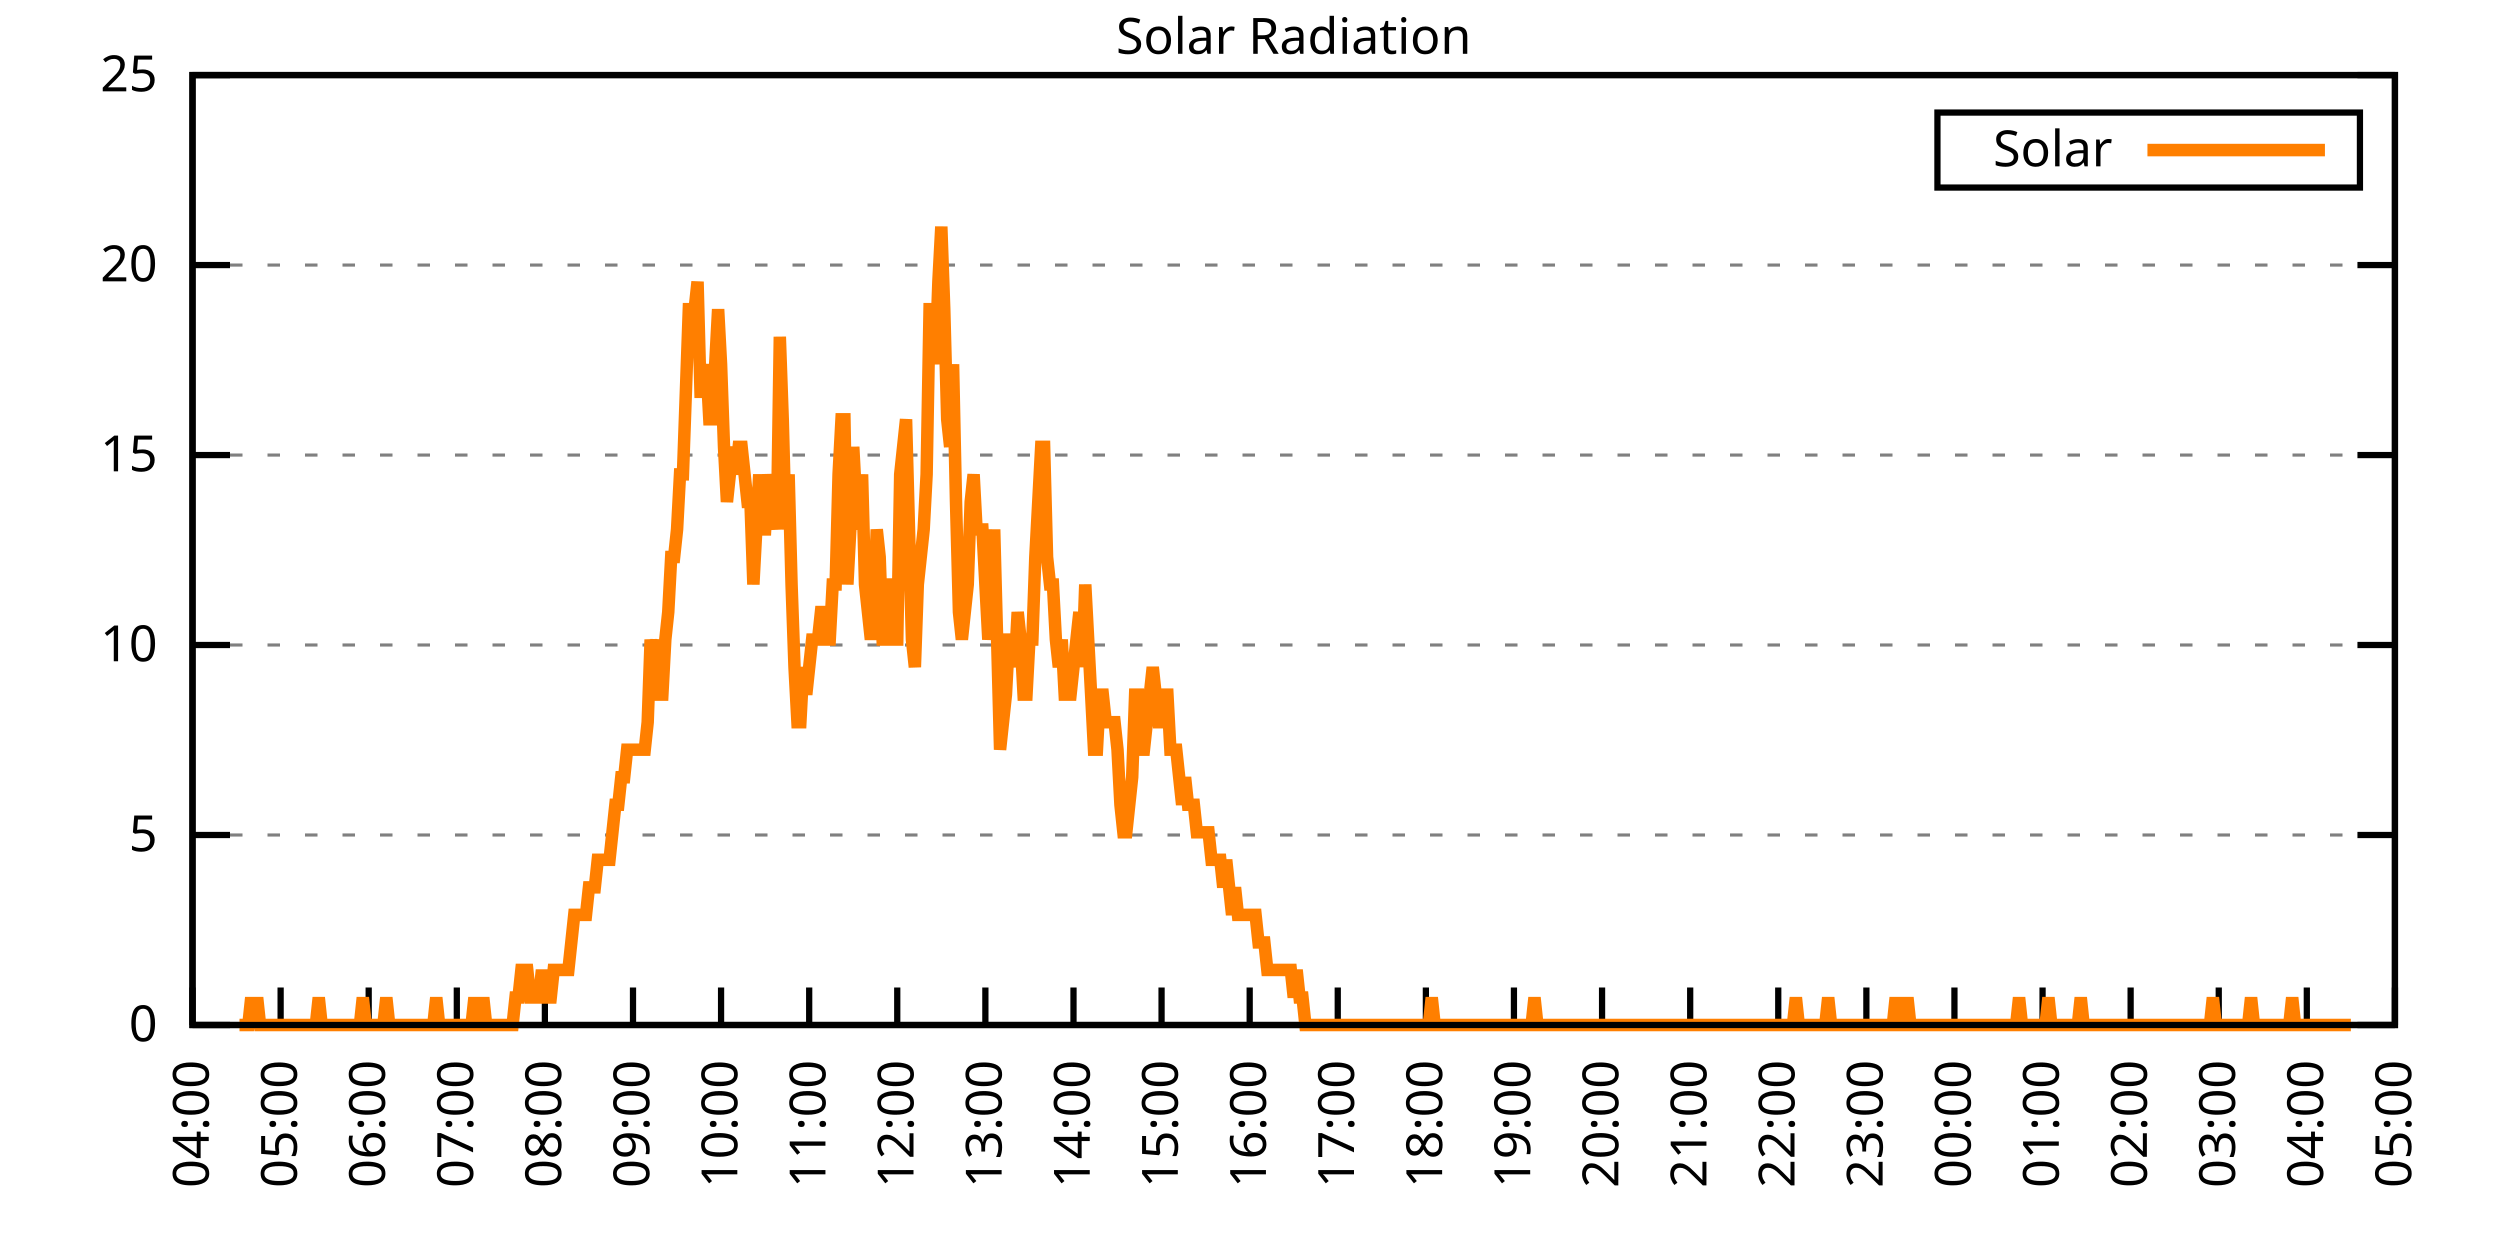
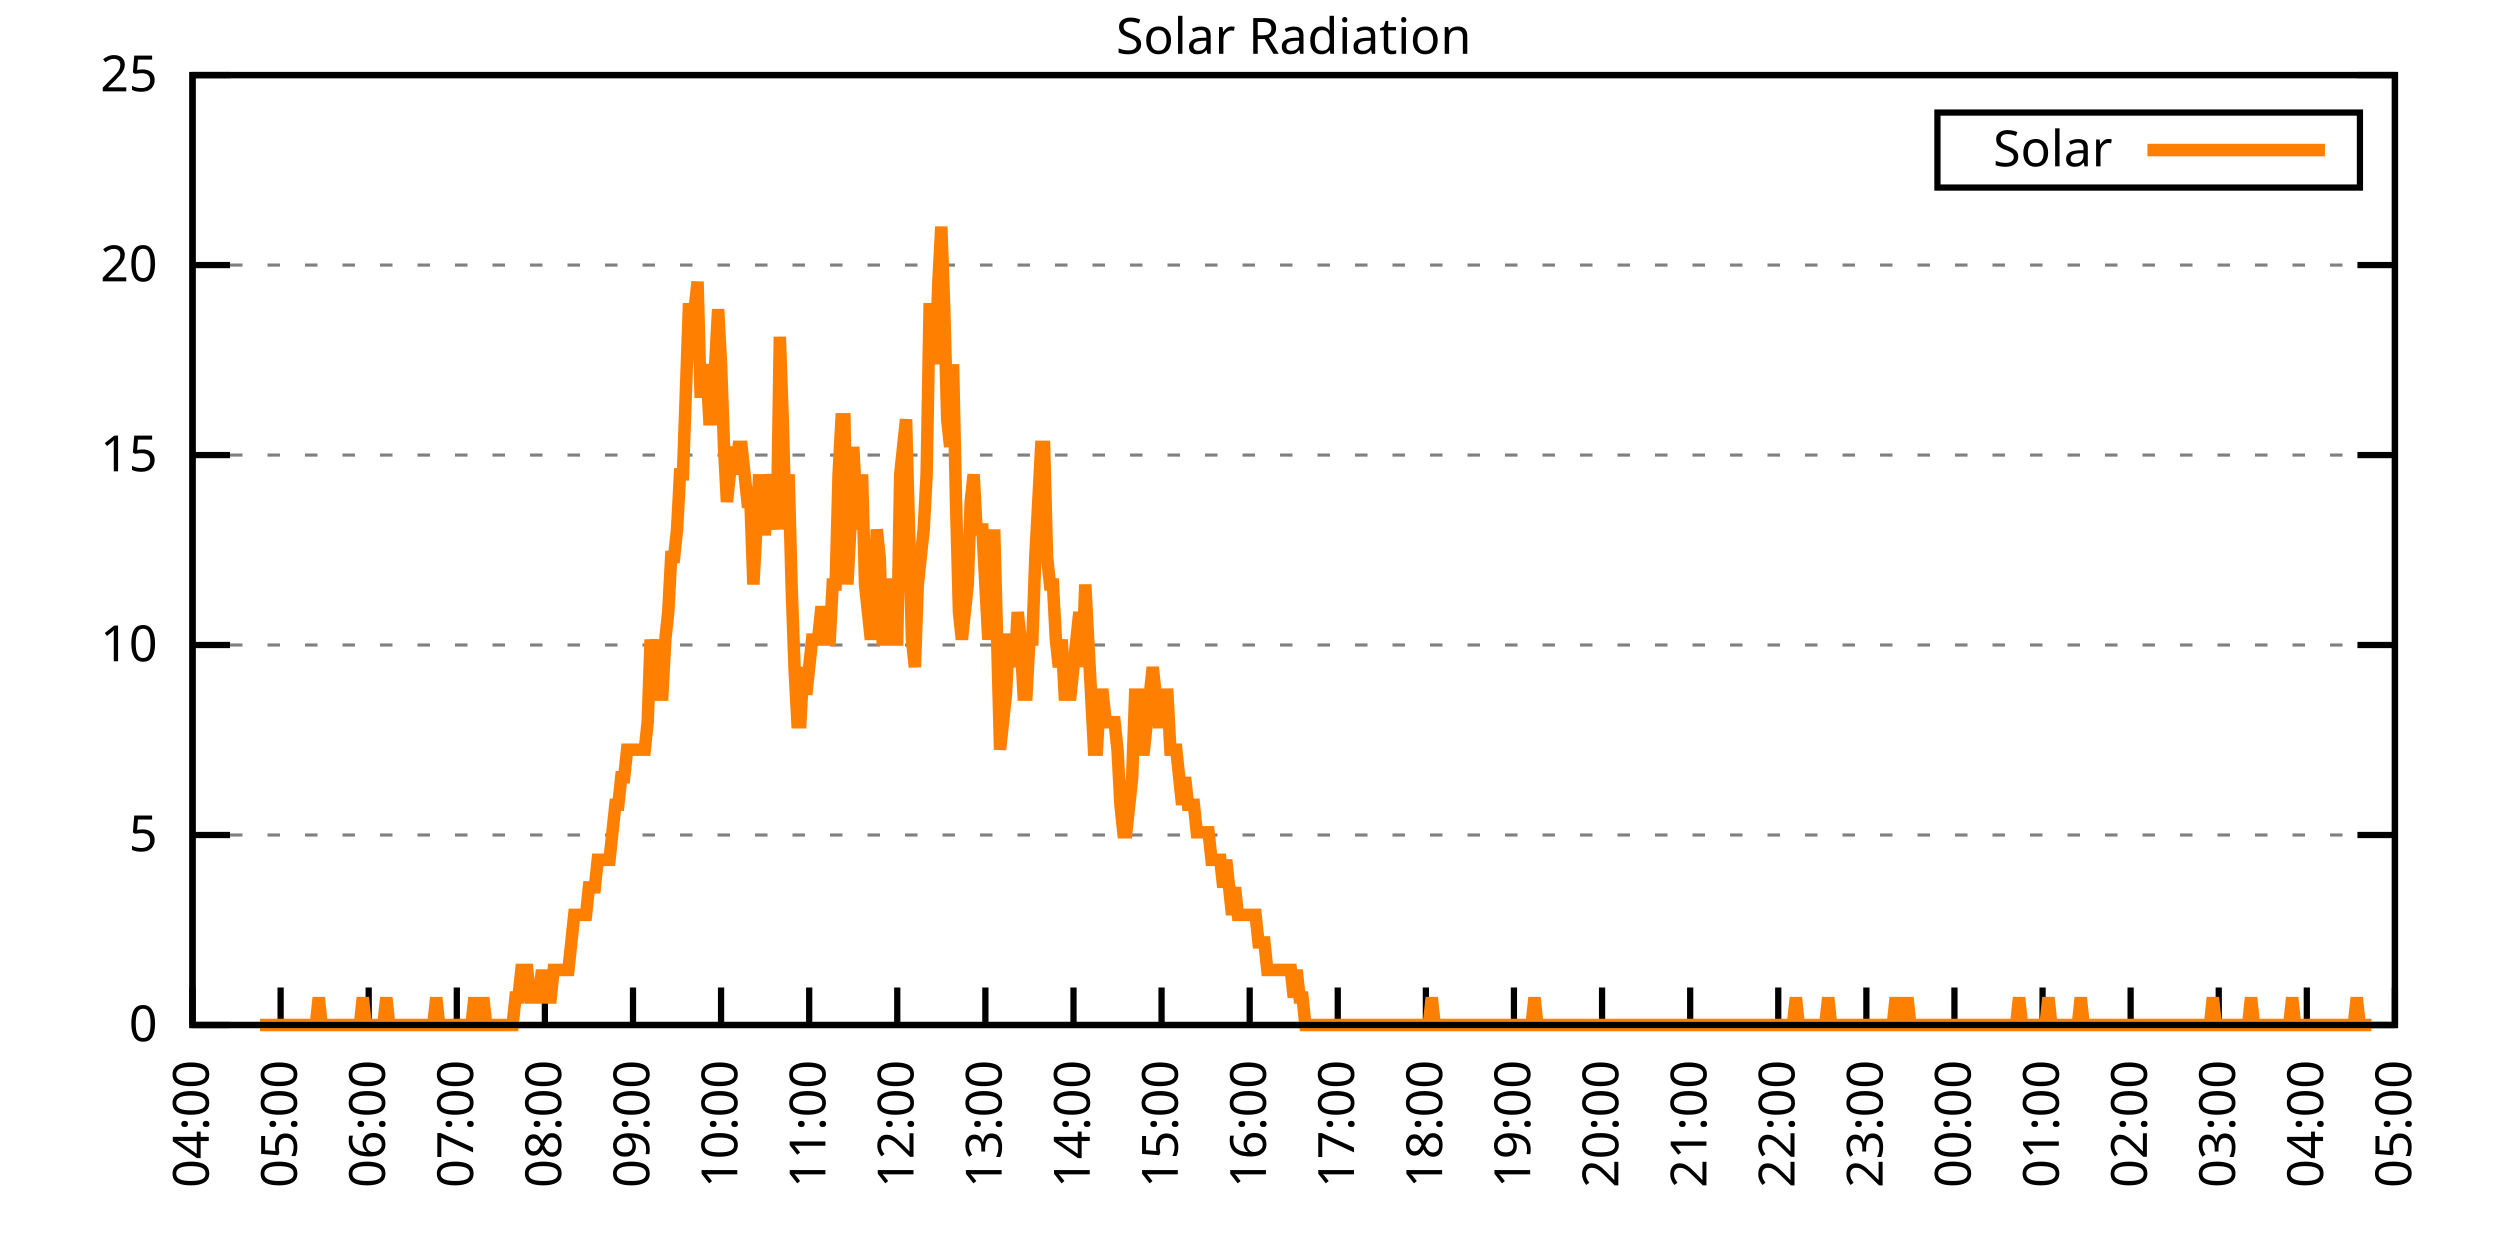
<svg xmlns="http://www.w3.org/2000/svg" xmlns:xlink="http://www.w3.org/1999/xlink" width="400" height="200" viewBox="0 0 400 200">
  <g id="gnuplot_canvas">
    <rect x="0" y="0" width="400" height="200" fill="none" />
    <defs>
      <circle id="gpDot" r="0.5" stroke-width="0.5" stroke="currentColor" />
      <path id="gpPt0" stroke-width="0.333" stroke="currentColor" d="M-1,0 h2 M0,-1 v2" />
      <path id="gpPt1" stroke-width="0.333" stroke="currentColor" d="M-1,-1 L1,1 M1,-1 L-1,1" />
      <path id="gpPt2" stroke-width="0.333" stroke="currentColor" d="M-1,0 L1,0 M0,-1 L0,1 M-1,-1 L1,1 M-1,1 L1,-1" />
      <rect id="gpPt3" stroke-width="0.333" stroke="currentColor" x="-1" y="-1" width="2" height="2" />
      <rect id="gpPt4" stroke-width="0.333" stroke="currentColor" fill="currentColor" x="-1" y="-1" width="2" height="2" />
      <circle id="gpPt5" stroke-width="0.333" stroke="currentColor" cx="0" cy="0" r="1" />
      <use xlink:href="#gpPt5" id="gpPt6" fill="currentColor" stroke="none" />
      <path id="gpPt7" stroke-width="0.333" stroke="currentColor" d="M0,-1.33 L-1.33,0.67 L1.33,0.67 z" />
      <use xlink:href="#gpPt7" id="gpPt8" fill="currentColor" stroke="none" />
      <use xlink:href="#gpPt7" id="gpPt9" stroke="currentColor" transform="rotate(180)" />
      <use xlink:href="#gpPt9" id="gpPt10" fill="currentColor" stroke="none" />
      <use xlink:href="#gpPt3" id="gpPt11" stroke="currentColor" transform="rotate(45)" />
      <use xlink:href="#gpPt11" id="gpPt12" fill="currentColor" stroke="none" />
      <path id="gpPt13" stroke-width="0.333" stroke="currentColor" d="M0,1.330 L1.265,0.411 L0.782,-1.067 L-0.782,-1.076 L-1.265,0.411 z" />
      <use xlink:href="#gpPt13" id="gpPt14" fill="currentColor" stroke="none" />
      <filter id="textbox" filterUnits="objectBoundingBox" x="0" y="0" height="1" width="1">
        <feFlood flood-color="white" flood-opacity="1" result="bgnd" />
        <feComposite in="SourceGraphic" in2="bgnd" operator="atop" />
      </filter>
      <filter id="greybox" filterUnits="objectBoundingBox" x="0" y="0" height="1" width="1">
        <feFlood flood-color="lightgrey" flood-opacity="1" result="grey" />
        <feComposite in="SourceGraphic" in2="grey" operator="atop" />
      </filter>
    </defs>
    <g fill="none" color="white" stroke="currentColor" stroke-width="1.00" stroke-linecap="butt" stroke-linejoin="miter">
</g>
    <g fill="none" color="black" stroke="currentColor" stroke-width="1.00" stroke-linecap="butt" stroke-linejoin="miter">
      <g stroke="none" shape-rendering="crispEdges">
        <polygon fill="rgb(255, 255, 255)" points="30.80,164.00 383.18,164.00 383.18,12.02 30.80,12.02 " />
      </g>
    </g>
    <g fill="none" color="black" stroke="currentColor" stroke-width="1.00" stroke-linecap="butt" stroke-linejoin="miter">
</g>
    <g fill="none" color="black" stroke="black" stroke-width="0.50" stroke-linecap="butt" stroke-linejoin="miter">
</g>
    <g fill="none" color="gray" stroke="currentColor" stroke-width="0.50" stroke-linecap="butt" stroke-linejoin="miter">
      <path stroke="gray" stroke-dasharray="2,4" class="gridline" d="M30.80,164.00 L383.19,164.00  " />
    </g>
    <g fill="none" color="gray" stroke="gray" stroke-width="1.00" stroke-linecap="butt" stroke-linejoin="miter">
</g>
    <g fill="none" color="black" stroke="currentColor" stroke-width="1.00" stroke-linecap="butt" stroke-linejoin="miter">
      <path stroke="black" d="M30.80,164.00 L36.80,164.00 M383.19,164.00 L377.19,164.00  " />
      <g transform="translate(25.20,166.60)" stroke="none" fill="black" font-family="Sans" font-size="8.00" text-anchor="end">
        <text>
          <tspan font-family="Sans"> 0</tspan>
        </text>
      </g>
    </g>
    <g fill="none" color="black" stroke="currentColor" stroke-width="1.00" stroke-linecap="butt" stroke-linejoin="miter">
</g>
    <g fill="none" color="black" stroke="black" stroke-width="0.50" stroke-linecap="butt" stroke-linejoin="miter">
</g>
    <g fill="none" color="gray" stroke="currentColor" stroke-width="0.50" stroke-linecap="butt" stroke-linejoin="miter">
      <path stroke="gray" stroke-dasharray="2,4" class="gridline" d="M30.80,133.60 L383.19,133.60  " />
    </g>
    <g fill="none" color="gray" stroke="gray" stroke-width="1.00" stroke-linecap="butt" stroke-linejoin="miter">
</g>
    <g fill="none" color="black" stroke="currentColor" stroke-width="1.00" stroke-linecap="butt" stroke-linejoin="miter">
      <path stroke="black" d="M30.80,133.60 L36.80,133.60 M383.19,133.60 L377.19,133.60  " />
      <g transform="translate(25.20,136.20)" stroke="none" fill="black" font-family="Sans" font-size="8.00" text-anchor="end">
        <text>
          <tspan font-family="Sans"> 5</tspan>
        </text>
      </g>
    </g>
    <g fill="none" color="black" stroke="currentColor" stroke-width="1.00" stroke-linecap="butt" stroke-linejoin="miter">
</g>
    <g fill="none" color="black" stroke="black" stroke-width="0.50" stroke-linecap="butt" stroke-linejoin="miter">
</g>
    <g fill="none" color="gray" stroke="currentColor" stroke-width="0.50" stroke-linecap="butt" stroke-linejoin="miter">
      <path stroke="gray" stroke-dasharray="2,4" class="gridline" d="M30.80,103.20 L383.19,103.20  " />
    </g>
    <g fill="none" color="gray" stroke="gray" stroke-width="1.00" stroke-linecap="butt" stroke-linejoin="miter">
</g>
    <g fill="none" color="black" stroke="currentColor" stroke-width="1.00" stroke-linecap="butt" stroke-linejoin="miter">
      <path stroke="black" d="M30.80,103.20 L36.80,103.20 M383.19,103.20 L377.19,103.20  " />
      <g transform="translate(25.20,105.80)" stroke="none" fill="black" font-family="Sans" font-size="8.00" text-anchor="end">
        <text>
          <tspan font-family="Sans"> 10</tspan>
        </text>
      </g>
    </g>
    <g fill="none" color="black" stroke="currentColor" stroke-width="1.00" stroke-linecap="butt" stroke-linejoin="miter">
</g>
    <g fill="none" color="black" stroke="black" stroke-width="0.50" stroke-linecap="butt" stroke-linejoin="miter">
</g>
    <g fill="none" color="gray" stroke="currentColor" stroke-width="0.50" stroke-linecap="butt" stroke-linejoin="miter">
      <path stroke="gray" stroke-dasharray="2,4" class="gridline" d="M30.80,72.81 L383.19,72.81  " />
    </g>
    <g fill="none" color="gray" stroke="gray" stroke-width="1.00" stroke-linecap="butt" stroke-linejoin="miter">
</g>
    <g fill="none" color="black" stroke="currentColor" stroke-width="1.00" stroke-linecap="butt" stroke-linejoin="miter">
      <path stroke="black" d="M30.80,72.81 L36.80,72.81 M383.19,72.81 L377.19,72.81  " />
      <g transform="translate(25.20,75.41)" stroke="none" fill="black" font-family="Sans" font-size="8.00" text-anchor="end">
        <text>
          <tspan font-family="Sans"> 15</tspan>
        </text>
      </g>
    </g>
    <g fill="none" color="black" stroke="currentColor" stroke-width="1.00" stroke-linecap="butt" stroke-linejoin="miter">
</g>
    <g fill="none" color="black" stroke="black" stroke-width="0.50" stroke-linecap="butt" stroke-linejoin="miter">
</g>
    <g fill="none" color="gray" stroke="currentColor" stroke-width="0.50" stroke-linecap="butt" stroke-linejoin="miter">
      <path stroke="gray" stroke-dasharray="2,4" class="gridline" d="M30.80,42.41 L383.19,42.41  " />
    </g>
    <g fill="none" color="gray" stroke="gray" stroke-width="1.00" stroke-linecap="butt" stroke-linejoin="miter">
</g>
    <g fill="none" color="black" stroke="currentColor" stroke-width="1.00" stroke-linecap="butt" stroke-linejoin="miter">
      <path stroke="black" d="M30.80,42.41 L36.80,42.41 M383.19,42.41 L377.19,42.41  " />
      <g transform="translate(25.20,45.01)" stroke="none" fill="black" font-family="Sans" font-size="8.00" text-anchor="end">
        <text>
          <tspan font-family="Sans"> 20</tspan>
        </text>
      </g>
    </g>
    <g fill="none" color="black" stroke="currentColor" stroke-width="1.00" stroke-linecap="butt" stroke-linejoin="miter">
</g>
    <g fill="none" color="black" stroke="black" stroke-width="0.50" stroke-linecap="butt" stroke-linejoin="miter">
</g>
    <g fill="none" color="gray" stroke="currentColor" stroke-width="0.50" stroke-linecap="butt" stroke-linejoin="miter">
      <path stroke="gray" stroke-dasharray="2,4" class="gridline" d="M30.80,12.01 L383.19,12.01  " />
    </g>
    <g fill="none" color="gray" stroke="gray" stroke-width="1.00" stroke-linecap="butt" stroke-linejoin="miter">
</g>
    <g fill="none" color="black" stroke="currentColor" stroke-width="1.00" stroke-linecap="butt" stroke-linejoin="miter">
      <path stroke="black" d="M30.80,12.01 L36.80,12.01 M383.19,12.01 L377.19,12.01  " />
      <g transform="translate(25.20,14.61)" stroke="none" fill="black" font-family="Sans" font-size="8.00" text-anchor="end">
        <text>
          <tspan font-family="Sans"> 25</tspan>
        </text>
      </g>
    </g>
    <g fill="none" color="black" stroke="currentColor" stroke-width="1.00" stroke-linecap="butt" stroke-linejoin="miter">
      <path stroke="black" d="M30.80,164.00 L30.80,158.00  " />
      <g transform="translate(33.40,169.60) rotate(270.00)" stroke="none" fill="black" font-family="Sans" font-size="8.00" text-anchor="end">
        <text>
          <tspan font-family="Sans">04:00</tspan>
        </text>
      </g>
    </g>
    <g fill="none" color="black" stroke="currentColor" stroke-width="1.00" stroke-linecap="butt" stroke-linejoin="miter">
      <path stroke="black" d="M44.90,164.00 L44.90,158.00  " />
      <g transform="translate(47.50,169.60) rotate(270.00)" stroke="none" fill="black" font-family="Sans" font-size="8.00" text-anchor="end">
        <text>
          <tspan font-family="Sans">05:00</tspan>
        </text>
      </g>
    </g>
    <g fill="none" color="black" stroke="currentColor" stroke-width="1.00" stroke-linecap="butt" stroke-linejoin="miter">
      <path stroke="black" d="M58.99,164.00 L58.99,158.00  " />
      <g transform="translate(61.59,169.60) rotate(270.00)" stroke="none" fill="black" font-family="Sans" font-size="8.00" text-anchor="end">
        <text>
          <tspan font-family="Sans">06:00</tspan>
        </text>
      </g>
    </g>
    <g fill="none" color="black" stroke="currentColor" stroke-width="1.00" stroke-linecap="butt" stroke-linejoin="miter">
      <path stroke="black" d="M73.09,164.00 L73.09,158.00  " />
      <g transform="translate(75.69,169.60) rotate(270.00)" stroke="none" fill="black" font-family="Sans" font-size="8.00" text-anchor="end">
        <text>
          <tspan font-family="Sans">07:00</tspan>
        </text>
      </g>
    </g>
    <g fill="none" color="black" stroke="currentColor" stroke-width="1.00" stroke-linecap="butt" stroke-linejoin="miter">
      <path stroke="black" d="M87.18,164.00 L87.18,158.00  " />
      <g transform="translate(89.78,169.60) rotate(270.00)" stroke="none" fill="black" font-family="Sans" font-size="8.00" text-anchor="end">
        <text>
          <tspan font-family="Sans">08:00</tspan>
        </text>
      </g>
    </g>
    <g fill="none" color="black" stroke="currentColor" stroke-width="1.00" stroke-linecap="butt" stroke-linejoin="miter">
      <path stroke="black" d="M101.28,164.00 L101.28,158.00  " />
      <g transform="translate(103.88,169.60) rotate(270.00)" stroke="none" fill="black" font-family="Sans" font-size="8.00" text-anchor="end">
        <text>
          <tspan font-family="Sans">09:00</tspan>
        </text>
      </g>
    </g>
    <g fill="none" color="black" stroke="currentColor" stroke-width="1.00" stroke-linecap="butt" stroke-linejoin="miter">
      <path stroke="black" d="M115.37,164.00 L115.37,158.00  " />
      <g transform="translate(117.97,169.60) rotate(270.00)" stroke="none" fill="black" font-family="Sans" font-size="8.00" text-anchor="end">
        <text>
          <tspan font-family="Sans">10:00</tspan>
        </text>
      </g>
    </g>
    <g fill="none" color="black" stroke="currentColor" stroke-width="1.00" stroke-linecap="butt" stroke-linejoin="miter">
      <path stroke="black" d="M129.47,164.00 L129.47,158.00  " />
      <g transform="translate(132.07,169.60) rotate(270.00)" stroke="none" fill="black" font-family="Sans" font-size="8.00" text-anchor="end">
        <text>
          <tspan font-family="Sans">11:00</tspan>
        </text>
      </g>
    </g>
    <g fill="none" color="black" stroke="currentColor" stroke-width="1.00" stroke-linecap="butt" stroke-linejoin="miter">
      <path stroke="black" d="M143.56,164.00 L143.56,158.00  " />
      <g transform="translate(146.16,169.60) rotate(270.00)" stroke="none" fill="black" font-family="Sans" font-size="8.00" text-anchor="end">
        <text>
          <tspan font-family="Sans">12:00</tspan>
        </text>
      </g>
    </g>
    <g fill="none" color="black" stroke="currentColor" stroke-width="1.00" stroke-linecap="butt" stroke-linejoin="miter">
      <path stroke="black" d="M157.66,164.00 L157.66,158.00  " />
      <g transform="translate(160.26,169.60) rotate(270.00)" stroke="none" fill="black" font-family="Sans" font-size="8.00" text-anchor="end">
        <text>
          <tspan font-family="Sans">13:00</tspan>
        </text>
      </g>
    </g>
    <g fill="none" color="black" stroke="currentColor" stroke-width="1.00" stroke-linecap="butt" stroke-linejoin="miter">
      <path stroke="black" d="M171.76,164.00 L171.76,158.00  " />
      <g transform="translate(174.36,169.60) rotate(270.00)" stroke="none" fill="black" font-family="Sans" font-size="8.00" text-anchor="end">
        <text>
          <tspan font-family="Sans">14:00</tspan>
        </text>
      </g>
    </g>
    <g fill="none" color="black" stroke="currentColor" stroke-width="1.00" stroke-linecap="butt" stroke-linejoin="miter">
      <path stroke="black" d="M185.85,164.00 L185.85,158.00  " />
      <g transform="translate(188.45,169.60) rotate(270.00)" stroke="none" fill="black" font-family="Sans" font-size="8.00" text-anchor="end">
        <text>
          <tspan font-family="Sans">15:00</tspan>
        </text>
      </g>
    </g>
    <g fill="none" color="black" stroke="currentColor" stroke-width="1.00" stroke-linecap="butt" stroke-linejoin="miter">
      <path stroke="black" d="M199.95,164.00 L199.95,158.00  " />
      <g transform="translate(202.55,169.60) rotate(270.00)" stroke="none" fill="black" font-family="Sans" font-size="8.00" text-anchor="end">
        <text>
          <tspan font-family="Sans">16:00</tspan>
        </text>
      </g>
    </g>
    <g fill="none" color="black" stroke="currentColor" stroke-width="1.00" stroke-linecap="butt" stroke-linejoin="miter">
      <path stroke="black" d="M214.04,164.00 L214.04,158.00  " />
      <g transform="translate(216.64,169.60) rotate(270.00)" stroke="none" fill="black" font-family="Sans" font-size="8.00" text-anchor="end">
        <text>
          <tspan font-family="Sans">17:00</tspan>
        </text>
      </g>
    </g>
    <g fill="none" color="black" stroke="currentColor" stroke-width="1.00" stroke-linecap="butt" stroke-linejoin="miter">
      <path stroke="black" d="M228.14,164.00 L228.14,158.00  " />
      <g transform="translate(230.74,169.60) rotate(270.00)" stroke="none" fill="black" font-family="Sans" font-size="8.00" text-anchor="end">
        <text>
          <tspan font-family="Sans">18:00</tspan>
        </text>
      </g>
    </g>
    <g fill="none" color="black" stroke="currentColor" stroke-width="1.00" stroke-linecap="butt" stroke-linejoin="miter">
      <path stroke="black" d="M242.23,164.00 L242.23,158.00  " />
      <g transform="translate(244.83,169.60) rotate(270.00)" stroke="none" fill="black" font-family="Sans" font-size="8.00" text-anchor="end">
        <text>
          <tspan font-family="Sans">19:00</tspan>
        </text>
      </g>
    </g>
    <g fill="none" color="black" stroke="currentColor" stroke-width="1.00" stroke-linecap="butt" stroke-linejoin="miter">
      <path stroke="black" d="M256.33,164.00 L256.33,158.00  " />
      <g transform="translate(258.93,169.60) rotate(270.00)" stroke="none" fill="black" font-family="Sans" font-size="8.00" text-anchor="end">
        <text>
          <tspan font-family="Sans">20:00</tspan>
        </text>
      </g>
    </g>
    <g fill="none" color="black" stroke="currentColor" stroke-width="1.00" stroke-linecap="butt" stroke-linejoin="miter">
      <path stroke="black" d="M270.43,164.00 L270.43,158.00  " />
      <g transform="translate(273.03,169.60) rotate(270.00)" stroke="none" fill="black" font-family="Sans" font-size="8.00" text-anchor="end">
        <text>
          <tspan font-family="Sans">21:00</tspan>
        </text>
      </g>
    </g>
    <g fill="none" color="black" stroke="currentColor" stroke-width="1.00" stroke-linecap="butt" stroke-linejoin="miter">
      <path stroke="black" d="M284.52,164.00 L284.52,158.00  " />
      <g transform="translate(287.12,169.60) rotate(270.00)" stroke="none" fill="black" font-family="Sans" font-size="8.00" text-anchor="end">
        <text>
          <tspan font-family="Sans">22:00</tspan>
        </text>
      </g>
    </g>
    <g fill="none" color="black" stroke="currentColor" stroke-width="1.00" stroke-linecap="butt" stroke-linejoin="miter">
      <path stroke="black" d="M298.62,164.00 L298.62,158.00  " />
      <g transform="translate(301.22,169.60) rotate(270.00)" stroke="none" fill="black" font-family="Sans" font-size="8.00" text-anchor="end">
        <text>
          <tspan font-family="Sans">23:00</tspan>
        </text>
      </g>
    </g>
    <g fill="none" color="black" stroke="currentColor" stroke-width="1.00" stroke-linecap="butt" stroke-linejoin="miter">
      <path stroke="black" d="M312.71,164.00 L312.71,158.00  " />
      <g transform="translate(315.31,169.60) rotate(270.00)" stroke="none" fill="black" font-family="Sans" font-size="8.00" text-anchor="end">
        <text>
          <tspan font-family="Sans">00:00</tspan>
        </text>
      </g>
    </g>
    <g fill="none" color="black" stroke="currentColor" stroke-width="1.00" stroke-linecap="butt" stroke-linejoin="miter">
      <path stroke="black" d="M326.81,164.00 L326.81,158.00  " />
      <g transform="translate(329.41,169.60) rotate(270.00)" stroke="none" fill="black" font-family="Sans" font-size="8.00" text-anchor="end">
        <text>
          <tspan font-family="Sans">01:00</tspan>
        </text>
      </g>
    </g>
    <g fill="none" color="black" stroke="currentColor" stroke-width="1.00" stroke-linecap="butt" stroke-linejoin="miter">
      <path stroke="black" d="M340.90,164.00 L340.90,158.00  " />
      <g transform="translate(343.50,169.60) rotate(270.00)" stroke="none" fill="black" font-family="Sans" font-size="8.00" text-anchor="end">
        <text>
          <tspan font-family="Sans">02:00</tspan>
        </text>
      </g>
    </g>
    <g fill="none" color="black" stroke="currentColor" stroke-width="1.00" stroke-linecap="butt" stroke-linejoin="miter">
      <path stroke="black" d="M355.00,164.00 L355.00,158.00  " />
      <g transform="translate(357.60,169.60) rotate(270.00)" stroke="none" fill="black" font-family="Sans" font-size="8.00" text-anchor="end">
        <text>
          <tspan font-family="Sans">03:00</tspan>
        </text>
      </g>
    </g>
    <g fill="none" color="black" stroke="currentColor" stroke-width="1.00" stroke-linecap="butt" stroke-linejoin="miter">
      <path stroke="black" d="M369.09,164.00 L369.09,158.00  " />
      <g transform="translate(371.69,169.60) rotate(270.00)" stroke="none" fill="black" font-family="Sans" font-size="8.00" text-anchor="end">
        <text>
          <tspan font-family="Sans">04:00</tspan>
        </text>
      </g>
    </g>
    <g fill="none" color="black" stroke="currentColor" stroke-width="1.00" stroke-linecap="butt" stroke-linejoin="miter">
      <path stroke="black" d="M383.19,164.00 L383.19,158.00  " />
      <g transform="translate(385.79,169.60) rotate(270.00)" stroke="none" fill="black" font-family="Sans" font-size="8.00" text-anchor="end">
        <text>
          <tspan font-family="Sans">05:00</tspan>
        </text>
      </g>
    </g>
    <g fill="none" color="black" stroke="currentColor" stroke-width="1.00" stroke-linecap="butt" stroke-linejoin="miter">
</g>
    <g fill="none" color="black" stroke="currentColor" stroke-width="1.00" stroke-linecap="butt" stroke-linejoin="miter">
      <path stroke="black" d="M30.80,12.01 L30.80,164.00 L383.19,164.00 L383.19,12.01 L30.80,12.01 Z  " />
    </g>
    <g fill="none" color="black" stroke="currentColor" stroke-width="1.00" stroke-linecap="butt" stroke-linejoin="miter">
</g>
    <g fill="none" color="black" stroke="currentColor" stroke-width="1.00" stroke-linecap="butt" stroke-linejoin="miter">
      <path stroke="black" d="M309.99,30.01 L309.99,18.01 L377.59,18.01 L377.59,30.01 L309.99,30.01 Z  " />
    </g>
    <g id="Solar_Radiation_plot_1">
      <g fill="none" color="white" stroke="black" stroke-width="2.00" stroke-linecap="butt" stroke-linejoin="miter">
</g>
      <g fill="none" color="black" stroke="currentColor" stroke-width="2.00" stroke-linecap="butt" stroke-linejoin="miter">
        <g transform="translate(337.99,26.61)" stroke="none" fill="black" font-family="Sans" font-size="8.00" text-anchor="end">
          <text>
            <tspan font-family="Sans">Solar</tspan>
          </text>
        </g>
      </g>
      <g fill="none" color="black" stroke="currentColor" stroke-width="2.00" stroke-linecap="butt" stroke-linejoin="miter">
-         <path stroke="rgb(255, 127,   0)" d="M343.59,24.01 L371.99,24.01 M38.32,164.00 L38.79,164.00 L39.26,164.00 L39.73,164.00 L40.20,159.60 L40.67,164.00   L41.14,159.60 L41.61,164.00 L42.08,164.00 L42.55,164.00 L43.02,164.00 L43.49,164.00 L43.96,164.00 L44.43,164.00   L44.90,164.00 L45.37,164.00 L45.84,164.00 L46.31,164.00 L46.78,164.00 L47.24,164.00 L47.71,164.00 L48.18,164.00   L48.65,164.00 L49.12,164.00 L49.59,164.00 L50.06,164.00 L50.53,164.00 L51.00,159.60 L51.47,164.00 L51.94,164.00   L52.41,164.00 L52.88,164.00 L53.35,164.00 L53.82,164.00 L54.29,164.00 L54.76,164.00 L55.23,164.00 L55.70,164.00   L56.17,164.00 L56.64,164.00 L57.11,164.00 L57.58,164.00 L58.05,159.60 L58.52,164.00 L58.99,164.00 L59.46,164.00   L59.93,164.00 L60.40,164.00 L60.87,164.00 L61.34,164.00 L61.81,159.60 L62.28,164.00 L62.75,164.00 L63.22,164.00   L63.69,164.00 L64.16,164.00 L64.63,164.00 L65.10,164.00 L65.57,164.00 L66.04,164.00 L66.51,164.00 L66.98,164.00   L67.45,164.00 L67.92,164.00 L68.39,164.00 L68.86,164.00 L69.33,164.00 L69.80,159.60 L70.27,164.00 L70.74,164.00   L71.21,164.00 L71.68,164.00 L72.15,164.00 L72.62,164.00 L73.09,164.00 L73.56,164.00 L74.03,164.00 L74.50,164.00   L74.97,164.00 L75.44,164.00 L75.91,159.60 L76.38,164.00 L76.85,164.00 L77.32,159.60 L77.79,164.00 L78.26,164.00   L78.73,164.00 L79.19,164.00 L79.66,164.00 L80.13,164.00 L80.60,164.00 L81.07,164.00 L81.54,164.00 L82.01,164.00   L82.48,159.60 L82.95,159.60 L83.42,155.19 L83.89,155.19 L84.36,155.19 L84.83,159.60 L85.30,159.60 L85.77,159.60   L86.24,159.60 L86.71,155.19 L87.18,159.60 L87.65,159.60 L88.12,159.60 L88.59,155.19 L89.06,155.19 L89.53,155.19   L90.00,155.19 L90.47,155.19 L90.94,155.19 L91.41,150.79 L91.88,146.38 L92.35,146.38 L92.82,146.38 L93.29,146.38   L93.76,146.38 L94.23,141.98 L94.70,141.98 L95.17,141.98 L95.64,137.57 L96.11,137.57 L96.58,137.57 L97.05,137.57   L97.52,137.57 L97.99,133.17 L98.46,128.76 L98.93,128.76 L99.40,124.36 L99.87,124.36 L100.34,119.95 L100.81,119.95   L101.28,119.95 L101.75,119.95 L102.22,119.95 L102.69,119.95 L103.16,119.95 L103.63,115.55 L104.10,102.33 L104.57,106.74   L105.04,102.33 L105.51,111.14 L105.98,111.14 L106.45,102.33 L106.92,97.93 L107.39,89.12 L107.86,89.12 L108.33,84.71   L108.80,75.90 L109.27,75.90 L109.74,62.69 L110.21,49.47 L110.68,49.47 L111.14,49.47 L111.61,45.07 L112.08,62.69   L112.55,62.69 L113.02,58.28 L113.49,67.09 L113.96,67.09 L114.43,58.28 L114.90,49.47 L115.37,58.28 L115.84,71.50   L116.31,80.31 L116.78,75.90 L117.25,71.50 L117.72,75.90 L118.19,71.50 L118.66,71.50 L119.13,75.90 L119.60,80.31   L120.07,80.31 L120.54,93.52 L121.01,84.71 L121.48,75.90 L121.95,84.71 L122.42,84.71 L122.89,75.90 L123.36,80.31   L123.83,80.31 L124.30,84.71 L124.77,53.88 L125.24,67.09 L125.71,84.71 L126.18,75.90 L126.65,93.52 L127.12,106.74   L127.59,115.55 L128.06,115.55 L128.53,106.74 L129.00,111.14 L129.47,106.74 L129.94,102.33 L130.41,102.33 L130.88,102.33   L131.35,97.93 L131.82,97.93 L132.29,102.33 L132.76,102.33 L133.23,93.52 L133.70,93.52 L134.17,75.90 L134.64,67.09   L135.11,67.09 L135.58,93.52 L136.05,84.71 L136.52,71.50 L136.99,80.31 L137.46,84.71 L137.93,75.90 L138.40,93.52   L138.87,97.93 L139.34,102.33 L139.81,97.93 L140.28,84.71 L140.75,89.12 L141.22,102.33 L141.69,102.33 L142.16,93.52   L142.63,93.52 L143.09,102.33 L143.56,102.33 L144.03,75.90 L144.50,71.50 L144.97,67.09 L145.44,84.71 L145.91,102.33   L146.38,106.74 L146.85,93.52 L147.32,89.12 L147.79,84.71 L148.26,75.90 L148.73,49.47 L149.20,49.47 L149.67,58.28   L150.14,45.07 L150.61,36.26 L151.08,49.47 L151.55,67.09 L152.02,71.50 L152.49,58.28 L152.96,80.31 L153.43,97.93   L153.90,102.33 L154.37,97.93 L154.84,93.52 L155.31,80.31 L155.78,75.90 L156.25,84.71 L156.72,84.71 L157.19,84.71   L157.66,93.52 L158.13,102.33 L158.60,97.93 L159.07,84.71 L159.54,102.33 L160.01,119.95 L160.48,115.55 L160.95,111.14   L161.42,102.33 L161.89,102.33 L162.36,106.74 L162.83,97.93 L163.30,102.33 L163.77,111.14 L164.24,111.14 L164.71,102.33   L165.18,102.33 L165.65,89.12 L166.12,80.31 L166.59,71.50 L167.06,71.50 L167.53,89.12 L168.00,93.52 L168.47,93.52   L168.94,102.33 L169.41,106.74 L169.88,102.33 L170.35,111.14 L170.82,111.14 L171.29,111.14 L171.76,106.74 L172.23,102.33   L172.70,97.93 L173.17,106.74 L173.64,93.52 L174.11,102.33 L174.58,111.14 L175.04,119.95 L175.51,119.95 L175.98,111.14   L176.45,111.14 L176.92,115.55 L177.39,115.55 L177.86,115.55 L178.33,115.55 L178.80,119.95 L179.27,128.76 L179.74,133.17   L180.21,133.17 L180.68,128.76 L181.15,124.36 L181.62,111.14 L182.09,111.14 L182.56,119.95 L183.03,119.95 L183.50,115.55   L183.97,111.14 L184.44,106.74 L184.91,111.14 L185.38,115.55 L185.85,115.55 L186.32,111.14 L186.79,111.14 L187.26,119.95   L187.73,119.95 L188.20,119.95 L188.67,124.36 L189.14,128.76 L189.61,124.36 L190.08,128.76 L190.55,128.76 L191.02,128.76   L191.49,133.17 L191.96,133.17 L192.43,133.17 L192.90,133.17 L193.37,133.17 L193.84,137.57 L194.31,137.57 L194.78,137.57   L195.25,137.57 L195.72,141.98 L196.19,137.57 L196.66,141.98 L197.13,146.38 L197.60,141.98 L198.07,146.38 L198.54,146.38   L199.01,146.38 L199.48,146.38 L199.95,146.38 L200.42,146.38 L200.89,146.38 L201.36,150.79 L201.83,150.79 L202.30,150.79   L202.77,155.19 L203.24,155.19 L203.71,155.19 L204.18,155.19 L204.65,155.19 L205.12,155.19 L205.59,155.19 L206.06,155.19   L206.53,155.19 L207.00,159.60 L207.46,155.19 L207.93,159.60 L208.40,159.60 L208.87,164.00 L209.34,164.00 L209.81,164.00   L210.28,164.00 L210.75,164.00 L211.22,164.00 L211.69,164.00 L212.16,164.00 L212.63,164.00 L213.10,164.00 L213.57,164.00   L214.04,164.00 L214.51,164.00 L214.98,164.00 L215.45,164.00 L215.92,164.00 L216.39,164.00 L216.86,164.00 L217.33,164.00   L217.80,164.00 L218.27,164.00 L218.74,164.00 L219.21,164.00 L219.68,164.00 L220.15,164.00 L220.62,164.00 L221.09,164.00   L221.56,164.00 L222.03,164.00 L222.50,164.00 L222.97,164.00 L223.44,164.00 L223.91,164.00 L224.38,164.00 L224.85,164.00   L225.32,164.00 L225.79,164.00 L226.26,164.00 L226.73,164.00 L227.20,164.00 L227.67,164.00 L228.14,164.00 L228.61,164.00   L229.08,159.60 L229.55,164.00 L230.02,164.00 L230.49,164.00 L230.96,164.00 L231.43,164.00 L231.90,164.00 L232.37,164.00   L232.84,164.00 L233.31,164.00 L233.78,164.00 L234.25,164.00 L234.72,164.00 L235.19,164.00 L235.66,164.00 L236.13,164.00   L236.60,164.00 L237.07,164.00 L237.54,164.00 L238.01,164.00 L238.48,164.00 L238.95,164.00 L239.41,164.00 L239.88,164.00   L240.35,164.00 L240.82,164.00 L241.29,164.00 L241.76,164.00 L242.23,164.00 L242.70,164.00 L243.17,164.00 L243.64,164.00   L244.11,164.00 L244.58,164.00 L245.05,164.00 L245.52,159.60 L245.99,164.00 L246.46,164.00 L246.93,164.00 L247.40,164.00   L247.87,164.00 L248.34,164.00 L248.81,164.00 L249.28,164.00 L249.75,164.00 L250.22,164.00 L250.69,164.00 L251.16,164.00   L251.63,164.00 L252.10,164.00 L252.57,164.00 L253.04,164.00 L253.51,164.00 L253.98,164.00 L254.45,164.00 L254.92,164.00   L255.39,164.00 L255.86,164.00 L256.33,164.00 L256.80,164.00 L257.27,164.00 L257.74,164.00 L258.21,164.00 L258.68,164.00   L259.15,164.00 L259.62,164.00 L260.09,164.00 L260.56,164.00 L261.03,164.00 L261.50,164.00 L261.97,164.00 L262.44,164.00   L262.91,164.00 L263.38,164.00 L263.85,164.00 L264.32,164.00 L264.79,164.00 L265.26,164.00 L265.73,164.00 L266.20,164.00   L266.67,164.00 L267.14,164.00 L267.61,164.00 L268.08,164.00 L268.55,164.00 L269.02,164.00 L269.49,164.00 L269.96,164.00   L270.43,164.00 L270.90,164.00 L271.36,164.00 L271.83,164.00 L272.30,164.00 L272.77,164.00 L273.24,164.00 L273.71,164.00   L274.18,164.00 L274.65,164.00 L275.12,164.00 L275.59,164.00 L276.06,164.00 L276.53,164.00 L277.00,164.00 L277.47,164.00   L277.94,164.00 L278.41,164.00 L278.88,164.00 L279.35,164.00 L279.82,164.00 L280.29,164.00 L280.76,164.00 L281.23,164.00   L281.70,164.00 L282.17,164.00 L282.64,164.00 L283.11,164.00 L283.58,164.00 L284.05,164.00 L284.52,164.00 L284.99,164.00   L285.46,164.00 L285.93,164.00 L286.40,164.00 L286.87,164.00 L287.34,159.60 L287.81,164.00 L288.28,164.00 L288.75,164.00   L289.22,164.00 L289.69,164.00 L290.16,164.00 L290.63,164.00 L291.10,164.00 L291.57,164.00 L292.04,164.00 L292.51,159.60   L292.98,164.00 L293.45,164.00 L293.92,164.00 L294.39,164.00 L294.86,164.00 L295.33,164.00 L295.80,164.00 L296.27,164.00   L296.74,164.00 L297.21,164.00 L297.68,164.00 L298.15,164.00 L298.62,164.00 L299.09,164.00 L299.56,164.00 L300.03,164.00   L300.50,164.00 L300.97,164.00 L301.44,164.00 L301.91,164.00 L302.38,164.00 L302.85,164.00 L303.31,159.60 L303.78,164.00   L304.25,164.00 L304.72,164.00 L305.19,159.60 L305.66,164.00 L306.13,164.00 L306.60,164.00 L307.07,164.00 L307.54,164.00   L308.01,164.00 L308.48,164.00 L308.95,164.00 L309.42,164.00 L309.89,164.00 L310.36,164.00 L310.83,164.00 L311.30,164.00   L311.77,164.00 L312.24,164.00 L312.71,164.00 L313.18,164.00 L313.65,164.00 L314.12,164.00 L314.59,164.00 L315.06,164.00   L315.53,164.00 L316.00,164.00 L316.47,164.00 L316.94,164.00 L317.41,164.00 L317.88,164.00 L318.35,164.00 L318.82,164.00   L319.29,164.00 L319.76,164.00 L320.23,164.00 L320.70,164.00 L321.17,164.00 L321.64,164.00 L322.11,164.00 L322.58,164.00   L323.05,159.60 L323.52,164.00 L323.99,164.00 L324.46,164.00 L324.93,164.00 L325.40,164.00 L325.87,164.00 L326.34,164.00   L326.81,164.00 L327.28,164.00 L327.75,159.60 L328.22,164.00 L328.69,164.00 L329.16,164.00 L329.63,164.00 L330.10,164.00   L330.57,164.00 L331.04,164.00 L331.51,164.00 L331.98,164.00 L332.45,164.00 L332.92,159.60 L333.39,164.00 L333.86,164.00   L334.33,164.00 L334.80,164.00 L335.26,164.00 L335.73,164.00 L336.20,164.00 L336.67,164.00 L337.14,164.00 L337.61,164.00   L338.08,164.00 L338.55,164.00 L339.02,164.00 L339.49,164.00 L339.96,164.00 L340.43,164.00 L340.90,164.00 L341.37,164.00   L341.84,164.00 L342.31,164.00 L342.78,164.00 L343.25,164.00 L343.72,164.00 L344.19,164.00 L344.66,164.00 L345.13,164.00   L345.60,164.00 L346.07,164.00 L346.54,164.00 L347.01,164.00 L347.48,164.00 L347.95,164.00 L348.42,164.00 L348.89,164.00   L349.36,164.00 L349.83,164.00 L350.30,164.00 L350.77,164.00 L351.24,164.00 L351.71,164.00 L352.18,164.00 L352.65,164.00   L353.12,164.00 L353.59,164.00 L354.06,159.60 L354.53,164.00 L355.00,164.00 L355.47,164.00 L355.94,164.00 L356.41,164.00   L356.88,164.00 L357.35,164.00 L357.82,164.00 L358.29,164.00 L358.76,164.00 L359.23,164.00 L359.70,164.00 L360.17,159.60   L360.64,164.00 L361.11,164.00 L361.58,164.00 L362.05,164.00 L362.52,164.00 L362.99,164.00 L363.46,164.00 L363.93,164.00   L364.40,164.00 L364.87,164.00 L365.34,164.00 L365.81,164.00 L366.28,164.00 L366.75,159.60 L367.21,164.00 L367.68,164.00   L368.15,164.00 L368.62,164.00 L369.09,164.00 L369.56,164.00 L370.03,164.00 L370.50,164.00 L370.97,164.00 L371.44,164.00   L371.91,164.00 L372.38,164.00 L372.85,164.00 L373.32,164.00 L373.79,164.00 L374.26,164.00 L374.73,164.00 L375.20,164.00   L375.67,164.00 L376.14,164.00  " />
+         <path stroke="rgb(255, 127,   0)" d="M343.59,24.01 L371.99,24.01 M41.61,164.00 L42.08,164.00 L42.55,164.00 L43.02,164.00 L43.49,164.00 L43.96,164.00   L44.43,164.00 L44.90,164.00 L45.37,164.00 L45.84,164.00 L46.31,164.00 L46.78,164.00 L47.24,164.00 L47.71,164.00   L48.18,164.00 L48.65,164.00 L49.12,164.00 L49.59,164.00 L50.06,164.00 L50.53,164.00 L51.00,159.60 L51.47,164.00   L51.94,164.00 L52.41,164.00 L52.88,164.00 L53.35,164.00 L53.82,164.00 L54.29,164.00 L54.76,164.00 L55.23,164.00   L55.70,164.00 L56.17,164.00 L56.64,164.00 L57.11,164.00 L57.58,164.00 L58.05,159.60 L58.52,164.00 L58.99,164.00   L59.46,164.00 L59.93,164.00 L60.40,164.00 L60.87,164.00 L61.34,164.00 L61.81,159.60 L62.28,164.00 L62.75,164.00   L63.22,164.00 L63.69,164.00 L64.16,164.00 L64.63,164.00 L65.10,164.00 L65.57,164.00 L66.04,164.00 L66.51,164.00   L66.98,164.00 L67.45,164.00 L67.92,164.00 L68.39,164.00 L68.86,164.00 L69.33,164.00 L69.80,159.60 L70.27,164.00   L70.74,164.00 L71.21,164.00 L71.68,164.00 L72.15,164.00 L72.62,164.00 L73.09,164.00 L73.56,164.00 L74.03,164.00   L74.50,164.00 L74.97,164.00 L75.44,164.00 L75.91,159.60 L76.38,164.00 L76.85,164.00 L77.32,159.60 L77.79,164.00   L78.26,164.00 L78.73,164.00 L79.19,164.00 L79.66,164.00 L80.13,164.00 L80.60,164.00 L81.07,164.00 L81.54,164.00   L82.01,164.00 L82.48,159.60 L82.95,159.60 L83.42,155.19 L83.89,155.19 L84.36,155.19 L84.83,159.60 L85.30,159.60   L85.77,159.60 L86.24,159.60 L86.71,155.19 L87.18,159.60 L87.65,159.60 L88.12,159.60 L88.59,155.19 L89.06,155.19   L89.53,155.19 L90.00,155.19 L90.47,155.19 L90.94,155.19 L91.41,150.79 L91.88,146.38 L92.35,146.38 L92.82,146.38   L93.29,146.38 L93.76,146.38 L94.23,141.98 L94.70,141.98 L95.17,141.98 L95.64,137.57 L96.11,137.57 L96.58,137.57   L97.05,137.57 L97.52,137.57 L97.99,133.17 L98.46,128.76 L98.93,128.76 L99.40,124.36 L99.87,124.36 L100.34,119.95   L100.81,119.95 L101.28,119.95 L101.75,119.95 L102.22,119.95 L102.69,119.95 L103.16,119.95 L103.63,115.55 L104.10,102.33   L104.57,106.74 L105.04,102.33 L105.51,111.14 L105.98,111.14 L106.45,102.33 L106.92,97.93 L107.39,89.12 L107.86,89.12   L108.33,84.71 L108.80,75.90 L109.27,75.90 L109.74,62.69 L110.21,49.47 L110.68,49.47 L111.14,49.47 L111.61,45.07   L112.08,62.69 L112.55,62.69 L113.02,58.28 L113.49,67.09 L113.96,67.09 L114.43,58.28 L114.90,49.47 L115.37,58.28   L115.84,71.50 L116.31,80.31 L116.78,75.90 L117.25,71.50 L117.72,75.90 L118.19,71.50 L118.66,71.50 L119.13,75.90   L119.60,80.31 L120.07,80.31 L120.54,93.52 L121.01,84.71 L121.48,75.90 L121.95,84.71 L122.42,84.71 L122.89,75.90   L123.36,80.31 L123.83,80.31 L124.30,84.71 L124.77,53.88 L125.24,67.09 L125.71,84.71 L126.18,75.90 L126.65,93.52   L127.12,106.74 L127.59,115.55 L128.06,115.55 L128.53,106.74 L129.00,111.14 L129.47,106.74 L129.94,102.33 L130.41,102.33   L130.88,102.33 L131.35,97.93 L131.82,97.93 L132.29,102.33 L132.76,102.33 L133.23,93.52 L133.70,93.52 L134.17,75.90   L134.64,67.09 L135.11,67.09 L135.58,93.52 L136.05,84.71 L136.52,71.50 L136.99,80.31 L137.46,84.71 L137.93,75.90   L138.40,93.52 L138.87,97.93 L139.34,102.33 L139.81,97.93 L140.28,84.71 L140.75,89.12 L141.22,102.33 L141.69,102.33   L142.16,93.52 L142.63,93.52 L143.09,102.33 L143.56,102.33 L144.03,75.90 L144.50,71.50 L144.97,67.09 L145.44,84.71   L145.91,102.33 L146.38,106.74 L146.85,93.52 L147.32,89.12 L147.79,84.71 L148.26,75.90 L148.73,49.47 L149.20,49.47   L149.67,58.28 L150.14,45.07 L150.61,36.26 L151.08,49.47 L151.55,67.09 L152.02,71.50 L152.49,58.28 L152.96,80.31   L153.43,97.93 L153.90,102.33 L154.37,97.93 L154.84,93.52 L155.31,80.31 L155.78,75.90 L156.25,84.71 L156.72,84.71   L157.19,84.71 L157.66,93.52 L158.13,102.33 L158.60,97.93 L159.07,84.71 L159.54,102.33 L160.01,119.95 L160.48,115.55   L160.95,111.14 L161.42,102.33 L161.89,102.33 L162.36,106.74 L162.83,97.93 L163.30,102.33 L163.77,111.14 L164.24,111.14   L164.71,102.33 L165.18,102.33 L165.65,89.12 L166.12,80.31 L166.59,71.50 L167.06,71.50 L167.53,89.12 L168.00,93.52   L168.47,93.52 L168.94,102.33 L169.41,106.74 L169.88,102.33 L170.35,111.14 L170.82,111.14 L171.29,111.14 L171.76,106.74   L172.23,102.33 L172.70,97.93 L173.17,106.74 L173.64,93.52 L174.11,102.33 L174.58,111.14 L175.04,119.95 L175.51,119.95   L175.98,111.14 L176.45,111.14 L176.92,115.55 L177.39,115.55 L177.86,115.55 L178.33,115.55 L178.80,119.95 L179.27,128.76   L179.74,133.17 L180.21,133.17 L180.68,128.76 L181.15,124.36 L181.62,111.14 L182.09,111.14 L182.56,119.95 L183.03,119.95   L183.50,115.55 L183.97,111.14 L184.44,106.74 L184.91,111.14 L185.38,115.55 L185.85,115.55 L186.32,111.14 L186.79,111.14   L187.26,119.95 L187.73,119.95 L188.20,119.95 L188.67,124.36 L189.14,128.76 L189.61,124.36 L190.08,128.76 L190.55,128.76   L191.02,128.76 L191.49,133.17 L191.96,133.17 L192.43,133.17 L192.90,133.17 L193.37,133.17 L193.84,137.57 L194.31,137.57   L194.78,137.57 L195.25,137.57 L195.72,141.98 L196.19,137.57 L196.66,141.98 L197.13,146.38 L197.60,141.98 L198.07,146.38   L198.54,146.38 L199.01,146.38 L199.48,146.38 L199.95,146.38 L200.42,146.38 L200.89,146.38 L201.36,150.79 L201.83,150.79   L202.30,150.79 L202.77,155.19 L203.24,155.19 L203.71,155.19 L204.18,155.19 L204.65,155.19 L205.12,155.19 L205.59,155.19   L206.06,155.19 L206.53,155.19 L207.00,159.60 L207.46,155.19 L207.93,159.60 L208.40,159.60 L208.87,164.00 L209.34,164.00   L209.81,164.00 L210.28,164.00 L210.75,164.00 L211.22,164.00 L211.69,164.00 L212.16,164.00 L212.63,164.00 L213.10,164.00   L213.57,164.00 L214.04,164.00 L214.51,164.00 L214.98,164.00 L215.45,164.00 L215.92,164.00 L216.39,164.00 L216.86,164.00   L217.33,164.00 L217.80,164.00 L218.27,164.00 L218.74,164.00 L219.21,164.00 L219.68,164.00 L220.15,164.00 L220.62,164.00   L221.09,164.00 L221.56,164.00 L222.03,164.00 L222.50,164.00 L222.97,164.00 L223.44,164.00 L223.91,164.00 L224.38,164.00   L224.85,164.00 L225.32,164.00 L225.79,164.00 L226.26,164.00 L226.73,164.00 L227.20,164.00 L227.67,164.00 L228.14,164.00   L228.61,164.00 L229.08,159.60 L229.55,164.00 L230.02,164.00 L230.49,164.00 L230.96,164.00 L231.43,164.00 L231.90,164.00   L232.37,164.00 L232.84,164.00 L233.31,164.00 L233.78,164.00 L234.25,164.00 L234.72,164.00 L235.19,164.00 L235.66,164.00   L236.13,164.00 L236.60,164.00 L237.07,164.00 L237.54,164.00 L238.01,164.00 L238.48,164.00 L238.95,164.00 L239.41,164.00   L239.88,164.00 L240.35,164.00 L240.82,164.00 L241.29,164.00 L241.76,164.00 L242.23,164.00 L242.70,164.00 L243.17,164.00   L243.64,164.00 L244.11,164.00 L244.58,164.00 L245.05,164.00 L245.52,159.60 L245.99,164.00 L246.46,164.00 L246.93,164.00   L247.40,164.00 L247.87,164.00 L248.34,164.00 L248.81,164.00 L249.28,164.00 L249.75,164.00 L250.22,164.00 L250.69,164.00   L251.16,164.00 L251.63,164.00 L252.10,164.00 L252.57,164.00 L253.04,164.00 L253.51,164.00 L253.98,164.00 L254.45,164.00   L254.92,164.00 L255.39,164.00 L255.86,164.00 L256.33,164.00 L256.80,164.00 L257.27,164.00 L257.74,164.00 L258.21,164.00   L258.68,164.00 L259.15,164.00 L259.62,164.00 L260.09,164.00 L260.56,164.00 L261.03,164.00 L261.50,164.00 L261.97,164.00   L262.44,164.00 L262.91,164.00 L263.38,164.00 L263.85,164.00 L264.32,164.00 L264.79,164.00 L265.26,164.00 L265.73,164.00   L266.20,164.00 L266.67,164.00 L267.14,164.00 L267.61,164.00 L268.08,164.00 L268.55,164.00 L269.02,164.00 L269.49,164.00   L269.96,164.00 L270.43,164.00 L270.90,164.00 L271.36,164.00 L271.83,164.00 L272.30,164.00 L272.77,164.00 L273.24,164.00   L273.71,164.00 L274.18,164.00 L274.65,164.00 L275.12,164.00 L275.59,164.00 L276.06,164.00 L276.53,164.00 L277.00,164.00   L277.47,164.00 L277.94,164.00 L278.41,164.00 L278.88,164.00 L279.35,164.00 L279.82,164.00 L280.29,164.00 L280.76,164.00   L281.23,164.00 L281.70,164.00 L282.17,164.00 L282.64,164.00 L283.11,164.00 L283.58,164.00 L284.05,164.00 L284.52,164.00   L284.99,164.00 L285.46,164.00 L285.93,164.00 L286.40,164.00 L286.87,164.00 L287.34,159.60 L287.81,164.00 L288.28,164.00   L288.75,164.00 L289.22,164.00 L289.69,164.00 L290.16,164.00 L290.63,164.00 L291.10,164.00 L291.57,164.00 L292.04,164.00   L292.51,159.60 L292.98,164.00 L293.45,164.00 L293.92,164.00 L294.39,164.00 L294.86,164.00 L295.33,164.00 L295.80,164.00   L296.27,164.00 L296.74,164.00 L297.21,164.00 L297.68,164.00 L298.15,164.00 L298.62,164.00 L299.09,164.00 L299.56,164.00   L300.03,164.00 L300.50,164.00 L300.97,164.00 L301.44,164.00 L301.91,164.00 L302.38,164.00 L302.85,164.00 L303.31,159.60   L303.78,164.00 L304.25,164.00 L304.72,164.00 L305.19,159.60 L305.66,164.00 L306.13,164.00 L306.60,164.00 L307.07,164.00   L307.54,164.00 L308.01,164.00 L308.48,164.00 L308.95,164.00 L309.42,164.00 L309.89,164.00 L310.36,164.00 L310.83,164.00   L311.30,164.00 L311.77,164.00 L312.24,164.00 L312.71,164.00 L313.18,164.00 L313.65,164.00 L314.12,164.00 L314.59,164.00   L315.06,164.00 L315.53,164.00 L316.00,164.00 L316.47,164.00 L316.94,164.00 L317.41,164.00 L317.88,164.00 L318.35,164.00   L318.82,164.00 L319.29,164.00 L319.76,164.00 L320.23,164.00 L320.70,164.00 L321.17,164.00 L321.64,164.00 L322.11,164.00   L322.58,164.00 L323.05,159.60 L323.52,164.00 L323.99,164.00 L324.46,164.00 L324.93,164.00 L325.40,164.00 L325.87,164.00   L326.34,164.00 L326.81,164.00 L327.28,164.00 L327.75,159.60 L328.22,164.00 L328.69,164.00 L329.16,164.00 L329.63,164.00   L330.10,164.00 L330.57,164.00 L331.04,164.00 L331.51,164.00 L331.98,164.00 L332.45,164.00 L332.92,159.60 L333.39,164.00   L333.86,164.00 L334.33,164.00 L334.80,164.00 L335.26,164.00 L335.73,164.00 L336.20,164.00 L336.67,164.00 L337.14,164.00   L337.61,164.00 L338.08,164.00 L338.55,164.00 L339.02,164.00 L339.49,164.00 L339.96,164.00 L340.43,164.00 L340.90,164.00   L341.37,164.00 L341.84,164.00 L342.31,164.00 L342.78,164.00 L343.25,164.00 L343.72,164.00 L344.19,164.00 L344.66,164.00   L345.13,164.00 L345.60,164.00 L346.07,164.00 L346.54,164.00 L347.01,164.00 L347.48,164.00 L347.95,164.00 L348.42,164.00   L348.89,164.00 L349.36,164.00 L349.83,164.00 L350.30,164.00 L350.77,164.00 L351.24,164.00 L351.71,164.00 L352.18,164.00   L352.65,164.00 L353.12,164.00 L353.59,164.00 L354.06,159.60 L354.53,164.00 L355.00,164.00 L355.47,164.00 L355.94,164.00   L356.41,164.00 L356.88,164.00 L357.35,164.00 L357.82,164.00 L358.29,164.00 L358.76,164.00 L359.23,164.00 L359.70,164.00   L360.17,159.60 L360.64,164.00 L361.11,164.00 L361.58,164.00 L362.05,164.00 L362.52,164.00 L362.99,164.00 L363.46,164.00   L363.93,164.00 L364.40,164.00 L364.87,164.00 L365.34,164.00 L365.81,164.00 L366.28,164.00 L366.75,159.60 L367.21,164.00   L367.68,164.00 L368.15,164.00 L368.62,164.00 L369.09,164.00 L369.56,164.00 L370.03,164.00 L370.50,164.00 L370.97,164.00   L371.44,164.00 L371.91,164.00 L372.38,164.00 L372.85,164.00 L373.32,164.00 L373.79,164.00 L374.26,164.00 L374.73,164.00   L375.20,164.00 L375.67,164.00 L376.14,164.00 L376.61,164.00 L377.08,159.60 L377.55,164.00 L378.02,164.00 L378.49,164.00   L378.96,164.00 L379.43,164.00  " />
      </g>
    </g>
    <g fill="none" color="black" stroke="currentColor" stroke-width="2.00" stroke-linecap="butt" stroke-linejoin="miter">
</g>
    <g fill="none" color="black" stroke="black" stroke-width="1.00" stroke-linecap="butt" stroke-linejoin="miter">
</g>
    <g fill="none" color="black" stroke="currentColor" stroke-width="1.00" stroke-linecap="butt" stroke-linejoin="miter">
      <path stroke="black" d="M30.80,12.01 L30.80,164.00 L383.19,164.00 L383.19,12.01 L30.80,12.01 Z  " />
      <g transform="translate(6.80,88.01) rotate(270.00)" stroke="none" fill="black" font-family="Sans" font-size="8.00" text-anchor="middle">
        <text />
      </g>
    </g>
    <g fill="none" color="black" stroke="currentColor" stroke-width="1.00" stroke-linecap="butt" stroke-linejoin="miter">
</g>
    <g fill="none" color="black" stroke="currentColor" stroke-width="1.00" stroke-linecap="butt" stroke-linejoin="miter">
      <g transform="translate(206.99,8.61)" stroke="none" fill="black" font-family="Sans" font-size="8.00" text-anchor="middle">
        <text>
          <tspan font-family="Sans">Solar Radiation</tspan>
        </text>
      </g>
    </g>
    <g fill="none" color="black" stroke="currentColor" stroke-width="1.00" stroke-linecap="butt" stroke-linejoin="miter">
</g>
  </g>
</svg>
